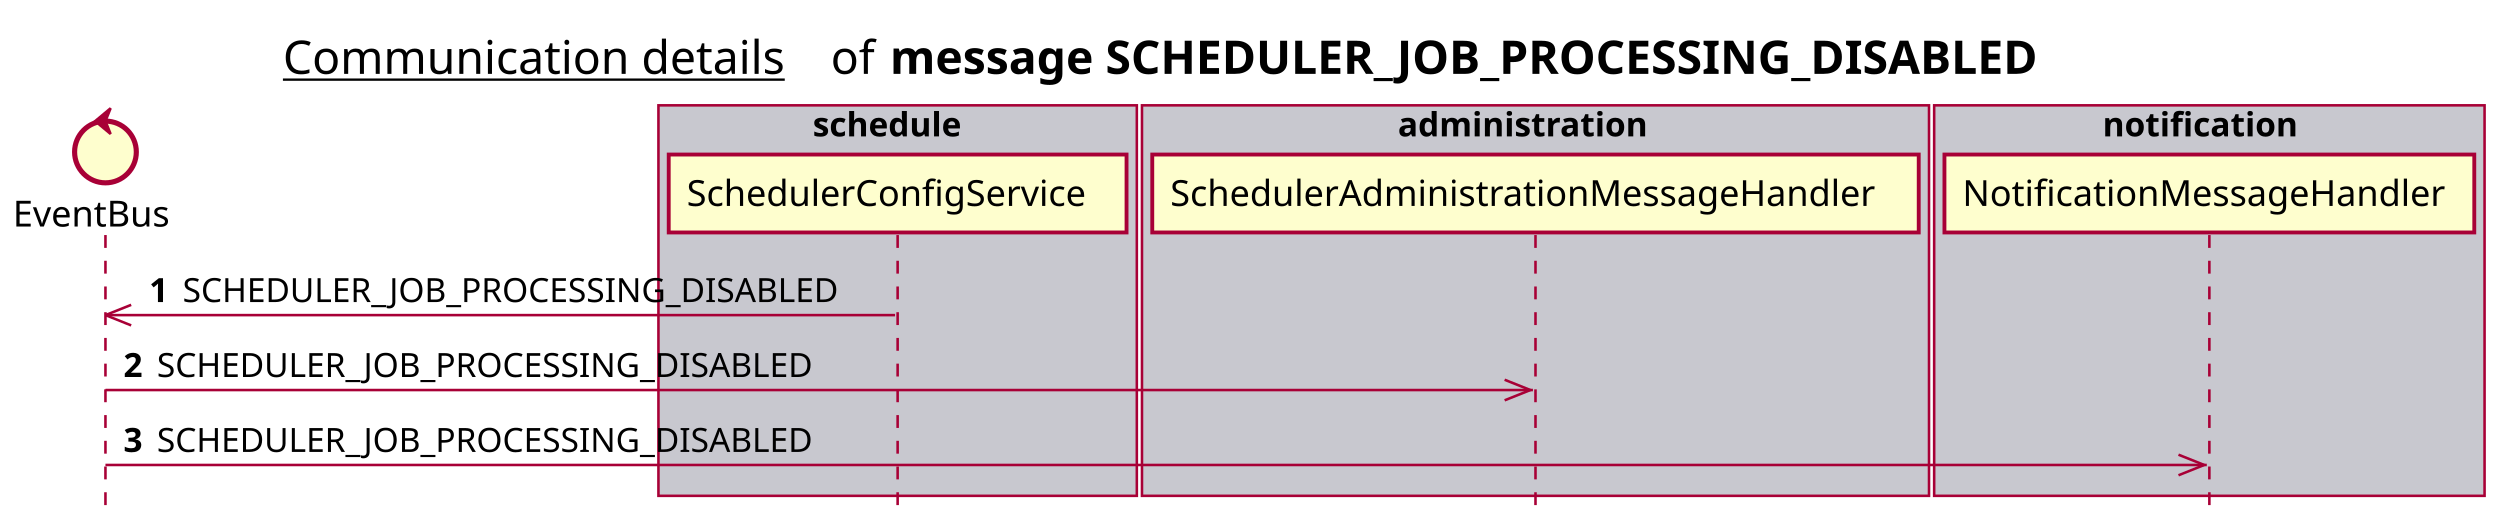
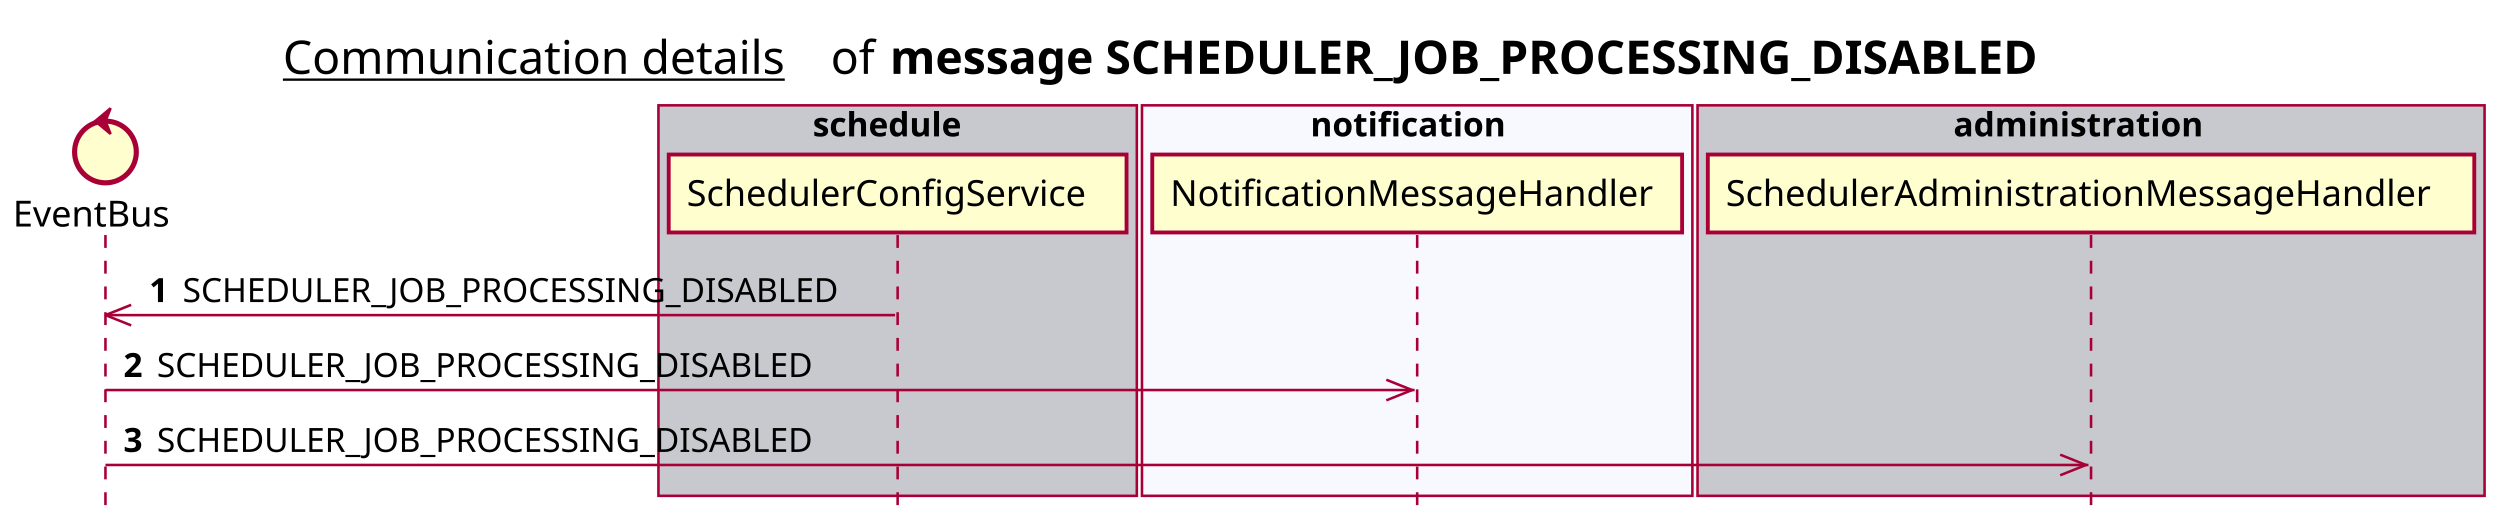
<svg xmlns="http://www.w3.org/2000/svg" contentScriptType="application/ecmascript" contentStyleType="text/css" height="205px" preserveAspectRatio="none" style="width:972px;height:205px;background:#FFFFFF;" version="1.1" viewBox="0 0 972 205" width="972px" zoomAndPan="magnify">
  <defs />
  <g>
    <text fill="#000000" font-family="sans-serif" font-size="18" lengthAdjust="spacing" text-decoration="underline" textLength="201" x="110" y="28.708">Communication details</text>
    <text fill="#000000" font-family="sans-serif" font-size="18" lengthAdjust="spacing" textLength="17" x="323" y="28.708">of</text>
    <text fill="#000000" font-family="sans-serif" font-size="18" font-weight="bold" lengthAdjust="spacing" textLength="511" x="346" y="28.708">message SCHEDULER_JOB_PROCESSING_DISABLED</text>
    <rect fill="#C8C8CF" height="151.828" style="stroke:#A80036;stroke-width:1.0;" width="186" x="256" y="40.953" />
    <text fill="#000000" font-family="sans-serif" font-size="13" font-weight="bold" lengthAdjust="spacing" textLength="66" x="316" y="53.02">schedule</text>
-     <rect fill="#C8C8CF" height="151.828" style="stroke:#A80036;stroke-width:1.0;" width="306" x="444" y="40.953" />
-     <text fill="#000000" font-family="sans-serif" font-size="13" font-weight="bold" lengthAdjust="spacing" textLength="107" x="543.5" y="53.02">administration</text>
-     <rect fill="#C8C8CF" height="151.828" style="stroke:#A80036;stroke-width:1.0;" width="214" x="752" y="40.953" />
-     <text fill="#000000" font-family="sans-serif" font-size="13" font-weight="bold" lengthAdjust="spacing" textLength="83" x="817.5" y="53.02">notification</text>
+     <rect fill="#F8F8FF" height="151.828" style="stroke:#A80036;stroke-width:1.0;" width="214" x="444" y="40.953" />
+     <text fill="#000000" font-family="sans-serif" font-size="13" font-weight="bold" lengthAdjust="spacing" textLength="83" x="509.5" y="53.02">notification</text>
+     <rect fill="#C8C8CF" height="151.828" style="stroke:#A80036;stroke-width:1.0;" width="306" x="660" y="40.953" />
+     <text fill="#000000" font-family="sans-serif" font-size="13" font-weight="bold" lengthAdjust="spacing" textLength="107" x="759.5" y="53.02">administration</text>
    <line style="stroke:#A80036;stroke-width:1.0;stroke-dasharray:5.0,5.0;" x1="41" x2="41" y1="91.383" y2="198.781" />
    <line style="stroke:#A80036;stroke-width:1.0;stroke-dasharray:5.0,5.0;" x1="349" x2="349" y1="91.383" y2="198.781" />
-     <line style="stroke:#A80036;stroke-width:1.0;stroke-dasharray:5.0,5.0;" x1="597" x2="597" y1="91.383" y2="198.781" />
-     <line style="stroke:#A80036;stroke-width:1.0;stroke-dasharray:5.0,5.0;" x1="859" x2="859" y1="91.383" y2="198.781" />
+     <line style="stroke:#A80036;stroke-width:1.0;stroke-dasharray:5.0,5.0;" x1="551" x2="551" y1="91.383" y2="198.781" />
+     <line style="stroke:#A80036;stroke-width:1.0;stroke-dasharray:5.0,5.0;" x1="813" x2="813" y1="91.383" y2="198.781" />
    <text fill="#000000" font-family="sans-serif" font-size="14" lengthAdjust="spacing" textLength="66" x="5" y="88.081">EventBus</text>
    <ellipse cx="41" cy="59.086" fill="#FEFECE" rx="12" ry="12" style="stroke:#A80036;stroke-width:2.0;" />
    <polygon fill="#A80036" points="37,47.086,43,42.086,41,47.086,43,52.086,37,47.086" style="stroke:#A80036;stroke-width:1.0;" />
    <rect fill="#FEFECE" height="30.297" style="stroke:#A80036;stroke-width:1.5;" width="178" x="260" y="60.086" />
    <text fill="#000000" font-family="sans-serif" font-size="14" lengthAdjust="spacing" textLength="164" x="267" y="80.081">SchedulerConfigService</text>
-     <rect fill="#FEFECE" height="30.297" style="stroke:#A80036;stroke-width:1.5;" width="298" x="448" y="60.086" />
-     <text fill="#000000" font-family="sans-serif" font-size="14" lengthAdjust="spacing" textLength="284" x="455" y="80.081">SchedulerAdministrationMessageHandler</text>
-     <rect fill="#FEFECE" height="30.297" style="stroke:#A80036;stroke-width:1.5;" width="206" x="756" y="60.086" />
-     <text fill="#000000" font-family="sans-serif" font-size="14" lengthAdjust="spacing" textLength="192" x="763" y="80.081">NotificationMessageHandler</text>
+     <rect fill="#FEFECE" height="30.297" style="stroke:#A80036;stroke-width:1.5;" width="206" x="448" y="60.086" />
+     <text fill="#000000" font-family="sans-serif" font-size="14" lengthAdjust="spacing" textLength="192" x="455" y="80.081">NotificationMessageHandler</text>
+     <rect fill="#FEFECE" height="30.297" style="stroke:#A80036;stroke-width:1.5;" width="298" x="664" y="60.086" />
+     <text fill="#000000" font-family="sans-serif" font-size="14" lengthAdjust="spacing" textLength="284" x="671" y="80.081">SchedulerAdministrationMessageHandler</text>
    <line style="stroke:#A80036;stroke-width:1.0;" x1="41" x2="51" y1="122.516" y2="118.516" />
    <line style="stroke:#A80036;stroke-width:1.0;" x1="41" x2="51" y1="122.516" y2="126.516" />
    <line style="stroke:#A80036;stroke-width:1.0;" x1="41" x2="348" y1="122.516" y2="122.516" />
    <text fill="#000000" font-family="sans-serif" font-size="13" font-weight="bold" lengthAdjust="spacing" textLength="9" x="58" y="117.45">1</text>
    <text fill="#000000" font-family="sans-serif" font-size="13" lengthAdjust="spacing" textLength="271" x="71" y="117.45">SCHEDULER_JOB_PROCESSING_DISABLED</text>
-     <line style="stroke:#A80036;stroke-width:1.0;" x1="595" x2="585" y1="151.648" y2="147.648" />
-     <line style="stroke:#A80036;stroke-width:1.0;" x1="595" x2="585" y1="151.648" y2="155.648" />
-     <line style="stroke:#A80036;stroke-width:1.0;" x1="41" x2="596" y1="151.648" y2="151.648" />
+     <line style="stroke:#A80036;stroke-width:1.0;" x1="549" x2="539" y1="151.648" y2="147.648" />
+     <line style="stroke:#A80036;stroke-width:1.0;" x1="549" x2="539" y1="151.648" y2="155.648" />
+     <line style="stroke:#A80036;stroke-width:1.0;" x1="41" x2="550" y1="151.648" y2="151.648" />
    <text fill="#000000" font-family="sans-serif" font-size="13" font-weight="bold" lengthAdjust="spacing" textLength="9" x="48" y="146.583">2</text>
    <text fill="#000000" font-family="sans-serif" font-size="13" lengthAdjust="spacing" textLength="271" x="61" y="146.583">SCHEDULER_JOB_PROCESSING_DISABLED</text>
-     <line style="stroke:#A80036;stroke-width:1.0;" x1="857" x2="847" y1="180.781" y2="176.781" />
-     <line style="stroke:#A80036;stroke-width:1.0;" x1="857" x2="847" y1="180.781" y2="184.781" />
-     <line style="stroke:#A80036;stroke-width:1.0;" x1="41" x2="858" y1="180.781" y2="180.781" />
+     <line style="stroke:#A80036;stroke-width:1.0;" x1="811" x2="801" y1="180.781" y2="176.781" />
+     <line style="stroke:#A80036;stroke-width:1.0;" x1="811" x2="801" y1="180.781" y2="184.781" />
+     <line style="stroke:#A80036;stroke-width:1.0;" x1="41" x2="812" y1="180.781" y2="180.781" />
    <text fill="#000000" font-family="sans-serif" font-size="13" font-weight="bold" lengthAdjust="spacing" textLength="9" x="48" y="175.715">3</text>
    <text fill="#000000" font-family="sans-serif" font-size="13" lengthAdjust="spacing" textLength="271" x="61" y="175.715">SCHEDULER_JOB_PROCESSING_DISABLED</text>
  </g>
</svg>
